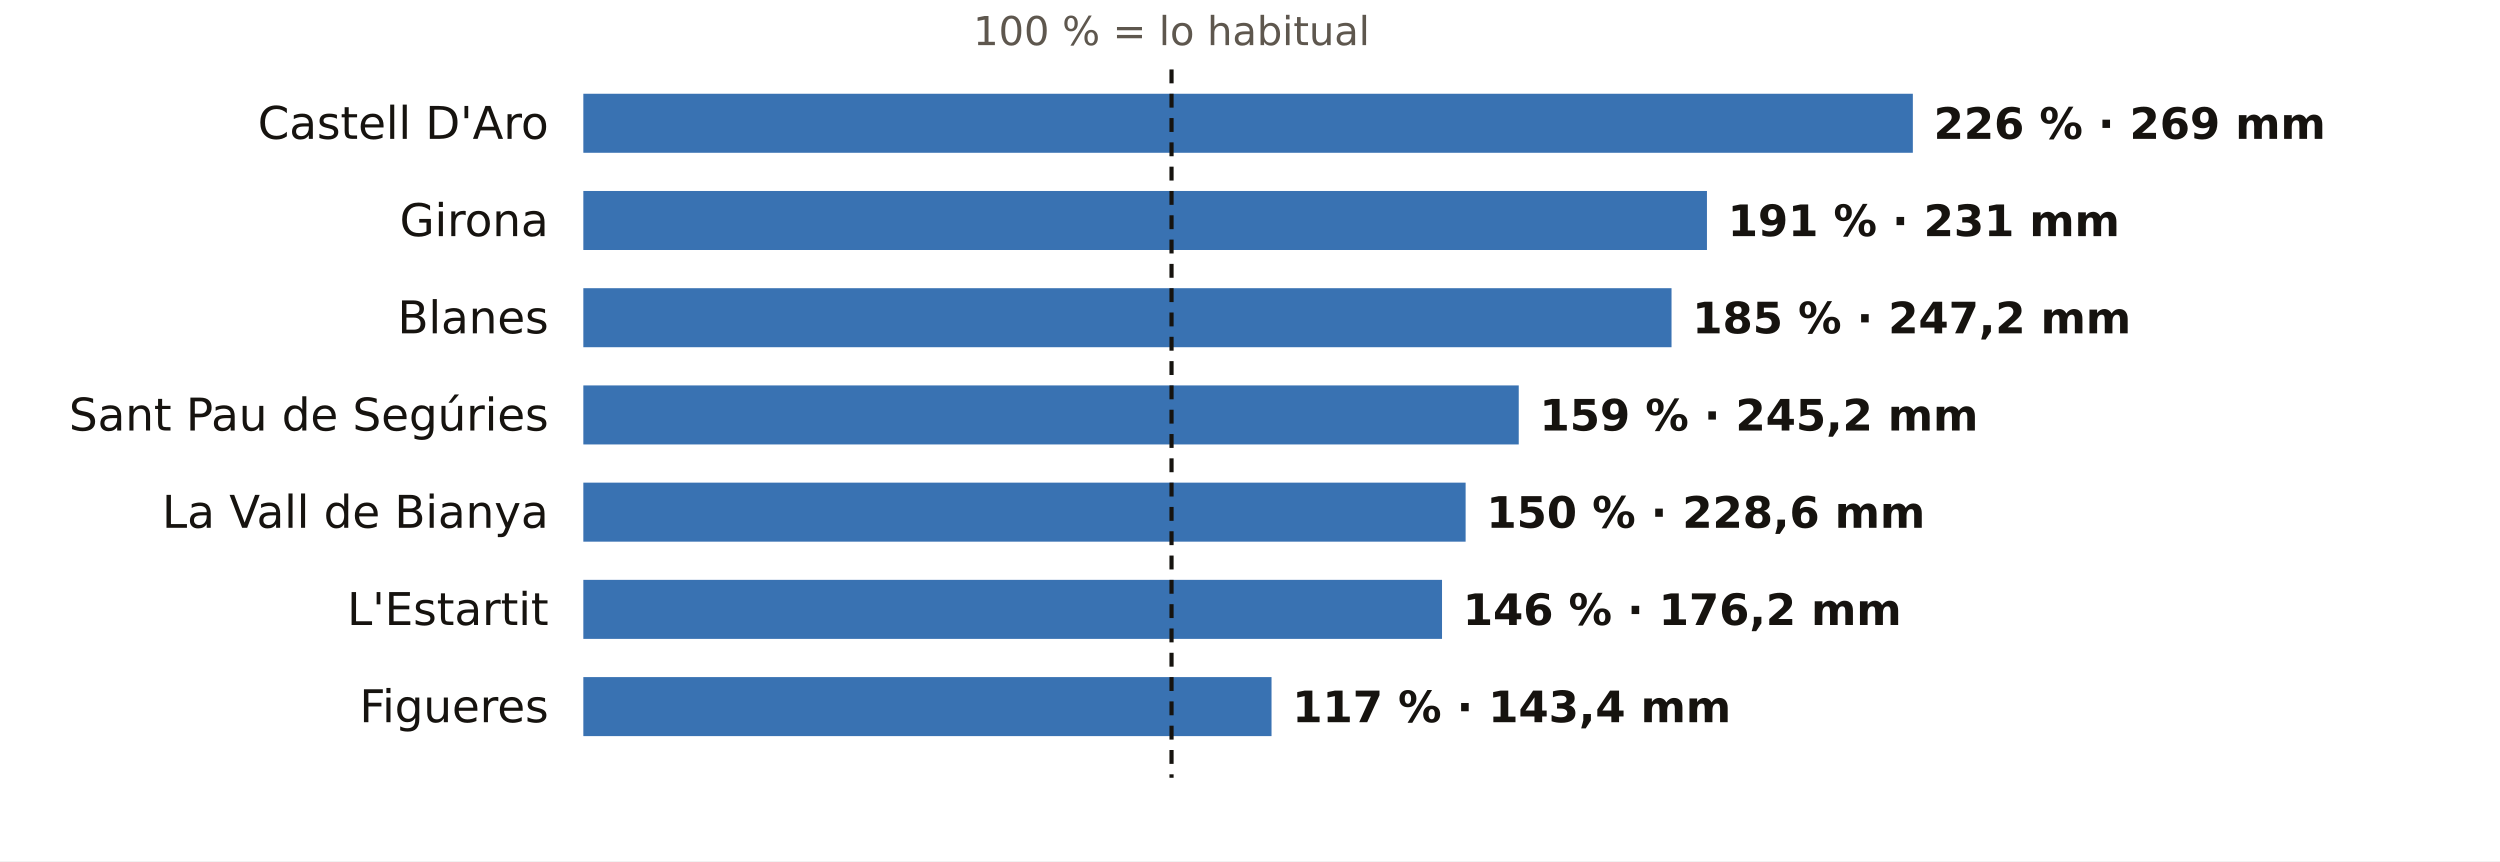
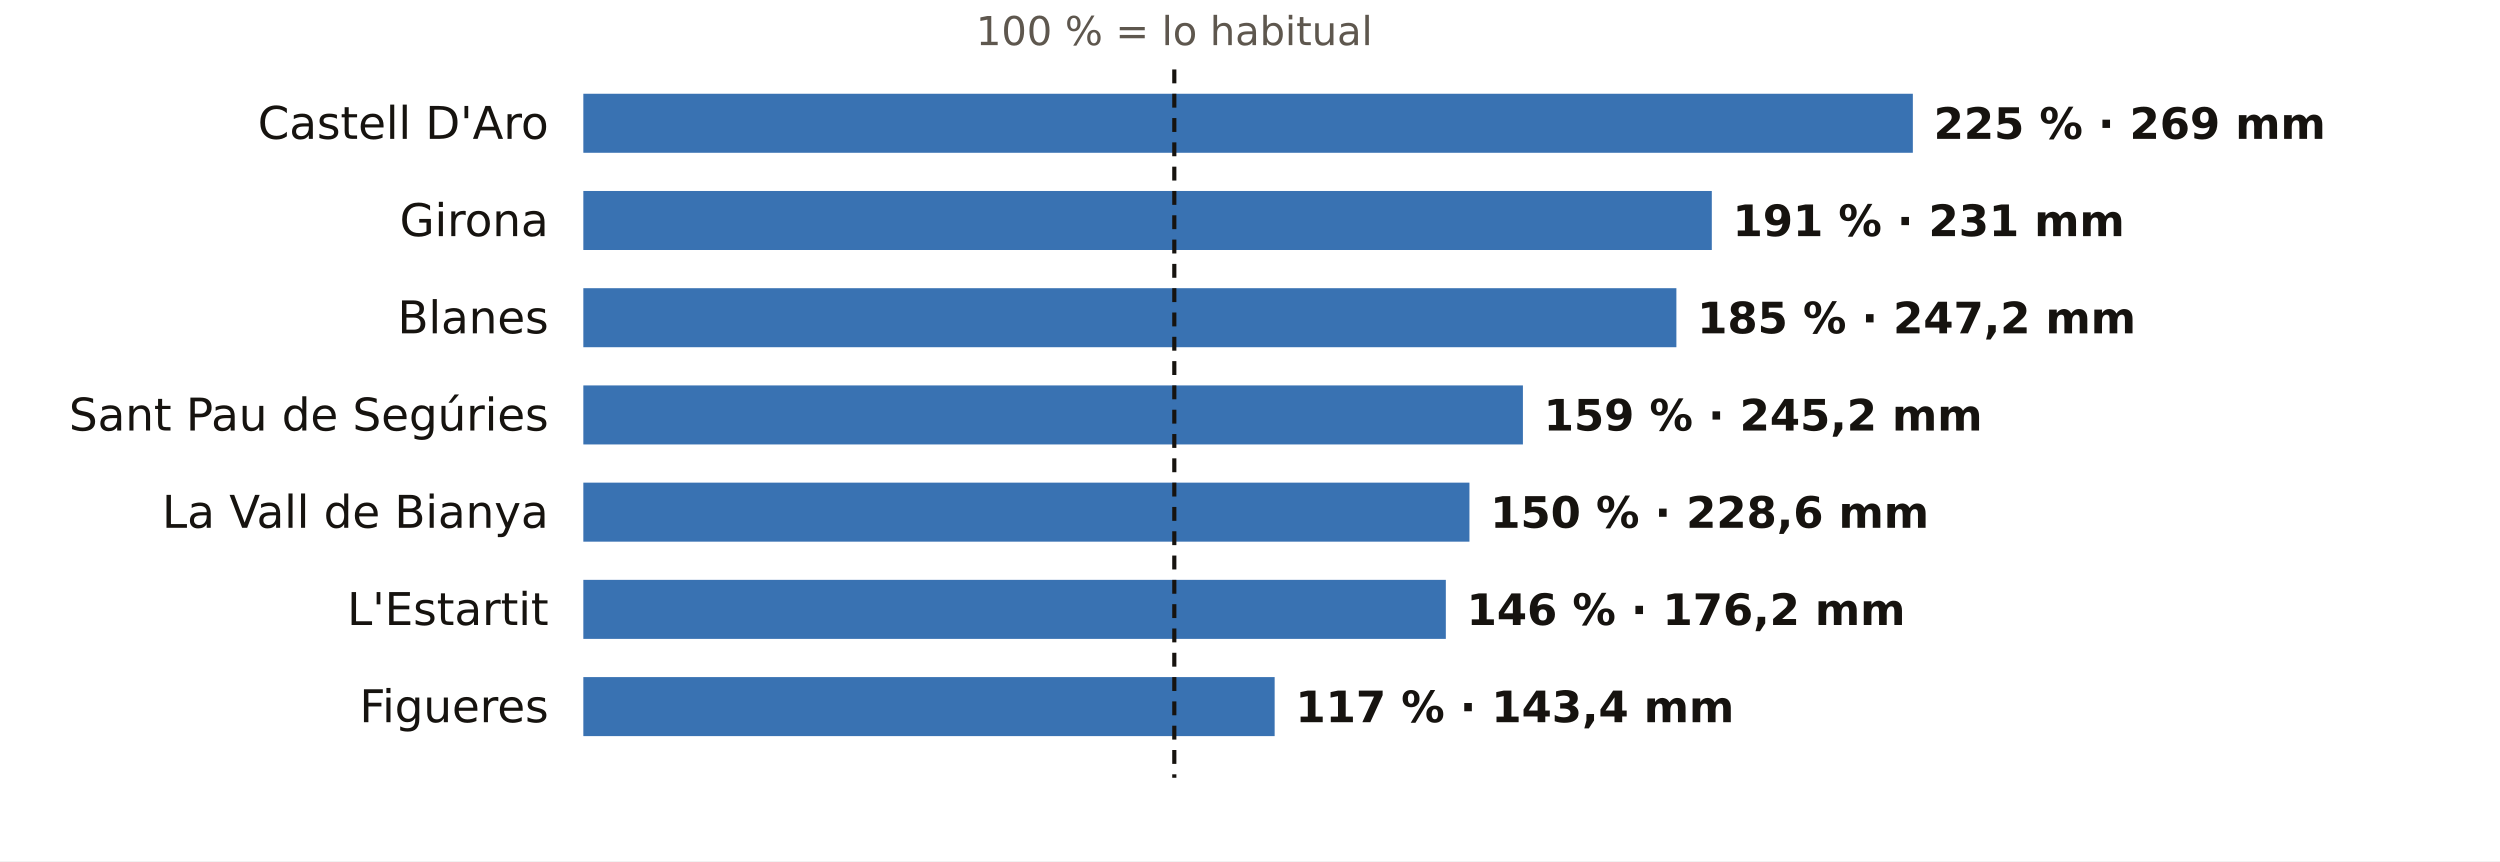
<svg xmlns="http://www.w3.org/2000/svg" viewBox="0 0 720 248" width="720" height="248" role="img" aria-label="El otoño en los pluviómetros de AEMET de Girona: % de lo habitual">
  <rect width="720" height="248" fill="#FFFFFF" />
-   <text x="337.4" y="13.0" font-size="11.5" fill="#5E574E" text-anchor="middle" font-weight="400" font-family="Public Sans, DejaVu Sans, Arial, sans-serif">100 % = lo habitual</text>
+   <text x="338.2" y="13.0" font-size="11.5" fill="#5E574E" text-anchor="middle" font-weight="400" font-family="Public Sans, DejaVu Sans, Arial, sans-serif">100 % = lo habitual</text>
  <text x="158.0" y="40.0" font-size="13" fill="#16130F" text-anchor="end" font-weight="500" font-family="Public Sans, DejaVu Sans, Arial, sans-serif">Castell D'Aro</text>
  <rect x="168" y="27" width="382.9" height="17" fill="#1F5FA8" opacity="0.88" />
-   <text x="556.9" y="40.0" font-size="12.5" fill="#16130F" text-anchor="start" font-weight="600" font-family="Public Sans, DejaVu Sans, Arial, sans-serif">226 % · 269 mm</text>
+   <text x="556.9" y="40.0" font-size="12.5" fill="#16130F" text-anchor="start" font-weight="600" font-family="Public Sans, DejaVu Sans, Arial, sans-serif">225 % · 269 mm</text>
  <text x="158.0" y="68.0" font-size="13" fill="#16130F" text-anchor="end" font-weight="500" font-family="Public Sans, DejaVu Sans, Arial, sans-serif">Girona</text>
-   <rect x="168" y="55" width="323.6" height="17" fill="#1F5FA8" opacity="0.88" />
-   <text x="497.6" y="68.0" font-size="12.5" fill="#16130F" text-anchor="start" font-weight="600" font-family="Public Sans, DejaVu Sans, Arial, sans-serif">191 % · 231 mm</text>
+   <rect x="168" y="55" width="325.0" height="17" fill="#1F5FA8" opacity="0.88" />
+   <text x="499.0" y="68.0" font-size="12.5" fill="#16130F" text-anchor="start" font-weight="600" font-family="Public Sans, DejaVu Sans, Arial, sans-serif">191 % · 231 mm</text>
  <text x="158.0" y="96.0" font-size="13" fill="#16130F" text-anchor="end" font-weight="500" font-family="Public Sans, DejaVu Sans, Arial, sans-serif">Blanes</text>
-   <rect x="168" y="83" width="313.4" height="17" fill="#1F5FA8" opacity="0.88" />
-   <text x="487.4" y="96.0" font-size="12.5" fill="#16130F" text-anchor="start" font-weight="600" font-family="Public Sans, DejaVu Sans, Arial, sans-serif">185 % · 247,2 mm</text>
+   <rect x="168" y="83" width="314.8" height="17" fill="#1F5FA8" opacity="0.88" />
+   <text x="488.8" y="96.0" font-size="12.5" fill="#16130F" text-anchor="start" font-weight="600" font-family="Public Sans, DejaVu Sans, Arial, sans-serif">185 % · 247,2 mm</text>
  <text x="158.0" y="124.0" font-size="13" fill="#16130F" text-anchor="end" font-weight="500" font-family="Public Sans, DejaVu Sans, Arial, sans-serif">Sant Pau de Segúries</text>
-   <rect x="168" y="111" width="269.4" height="17" fill="#1F5FA8" opacity="0.88" />
-   <text x="443.4" y="124.0" font-size="12.5" fill="#16130F" text-anchor="start" font-weight="600" font-family="Public Sans, DejaVu Sans, Arial, sans-serif">159 % · 245,2 mm</text>
+   <rect x="168" y="111" width="270.6" height="17" fill="#1F5FA8" opacity="0.88" />
+   <text x="444.6" y="124.0" font-size="12.5" fill="#16130F" text-anchor="start" font-weight="600" font-family="Public Sans, DejaVu Sans, Arial, sans-serif">159 % · 245,2 mm</text>
  <text x="158.0" y="152.0" font-size="13" fill="#16130F" text-anchor="end" font-weight="500" font-family="Public Sans, DejaVu Sans, Arial, sans-serif">La Vall de Bianya</text>
-   <rect x="168" y="139" width="254.1" height="17" fill="#1F5FA8" opacity="0.88" />
-   <text x="428.1" y="152.0" font-size="12.5" fill="#16130F" text-anchor="start" font-weight="600" font-family="Public Sans, DejaVu Sans, Arial, sans-serif">150 % · 228,6 mm</text>
+   <rect x="168" y="139" width="255.2" height="17" fill="#1F5FA8" opacity="0.88" />
+   <text x="429.2" y="152.0" font-size="12.5" fill="#16130F" text-anchor="start" font-weight="600" font-family="Public Sans, DejaVu Sans, Arial, sans-serif">150 % · 228,6 mm</text>
  <text x="158.0" y="180.0" font-size="13" fill="#16130F" text-anchor="end" font-weight="500" font-family="Public Sans, DejaVu Sans, Arial, sans-serif">L'Estartit</text>
-   <rect x="168" y="167" width="247.3" height="17" fill="#1F5FA8" opacity="0.88" />
-   <text x="421.3" y="180.0" font-size="12.5" fill="#16130F" text-anchor="start" font-weight="600" font-family="Public Sans, DejaVu Sans, Arial, sans-serif">146 % · 176,2 mm</text>
+   <rect x="168" y="167" width="248.4" height="17" fill="#1F5FA8" opacity="0.88" />
+   <text x="422.4" y="180.0" font-size="12.5" fill="#16130F" text-anchor="start" font-weight="600" font-family="Public Sans, DejaVu Sans, Arial, sans-serif">146 % · 176,2 mm</text>
  <text x="158.0" y="208.0" font-size="13" fill="#16130F" text-anchor="end" font-weight="500" font-family="Public Sans, DejaVu Sans, Arial, sans-serif">Figueres</text>
-   <rect x="168" y="195" width="198.2" height="17" fill="#1F5FA8" opacity="0.88" />
-   <text x="372.2" y="208.0" font-size="12.5" fill="#16130F" text-anchor="start" font-weight="600" font-family="Public Sans, DejaVu Sans, Arial, sans-serif">117 % · 143,4 mm</text>
-   <line x1="337.4" x2="337.4" y1="20" y2="224" stroke="#16130F" stroke-width="1.2" stroke-dasharray="4 3" />
+   <rect x="168" y="195" width="199.1" height="17" fill="#1F5FA8" opacity="0.88" />
+   <text x="373.1" y="208.0" font-size="12.5" fill="#16130F" text-anchor="start" font-weight="600" font-family="Public Sans, DejaVu Sans, Arial, sans-serif">117 % · 143,4 mm</text>
+   <line x1="338.2" x2="338.2" y1="20" y2="224" stroke="#16130F" stroke-width="1.2" stroke-dasharray="4 3" />
</svg>
